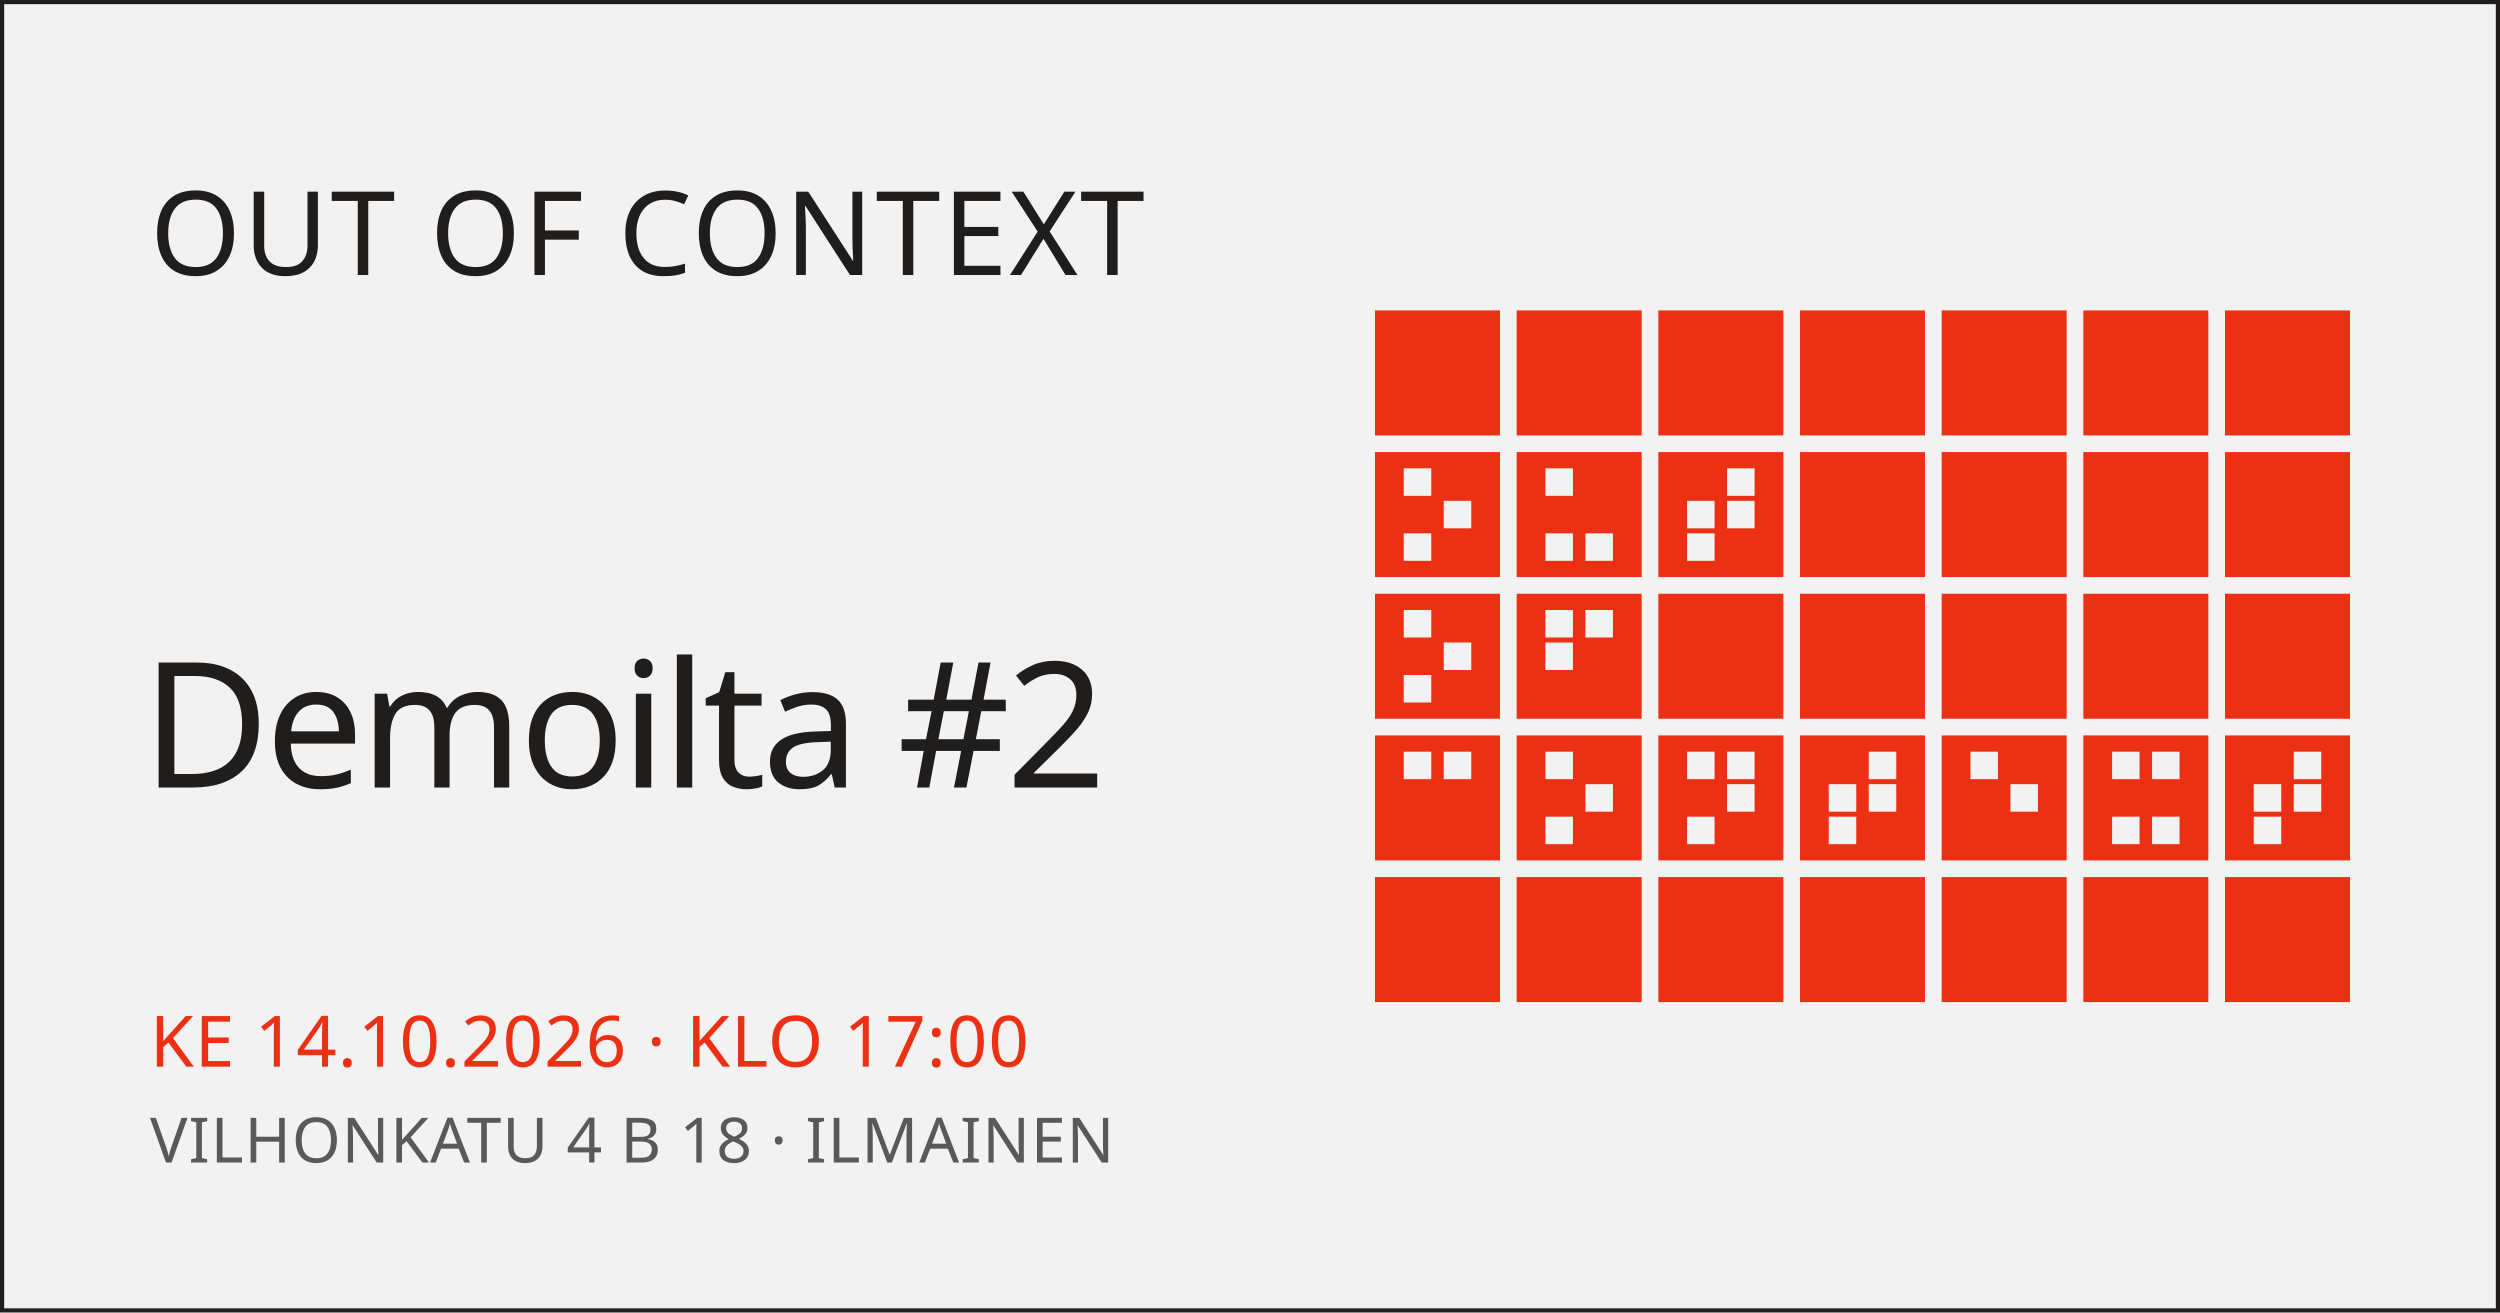
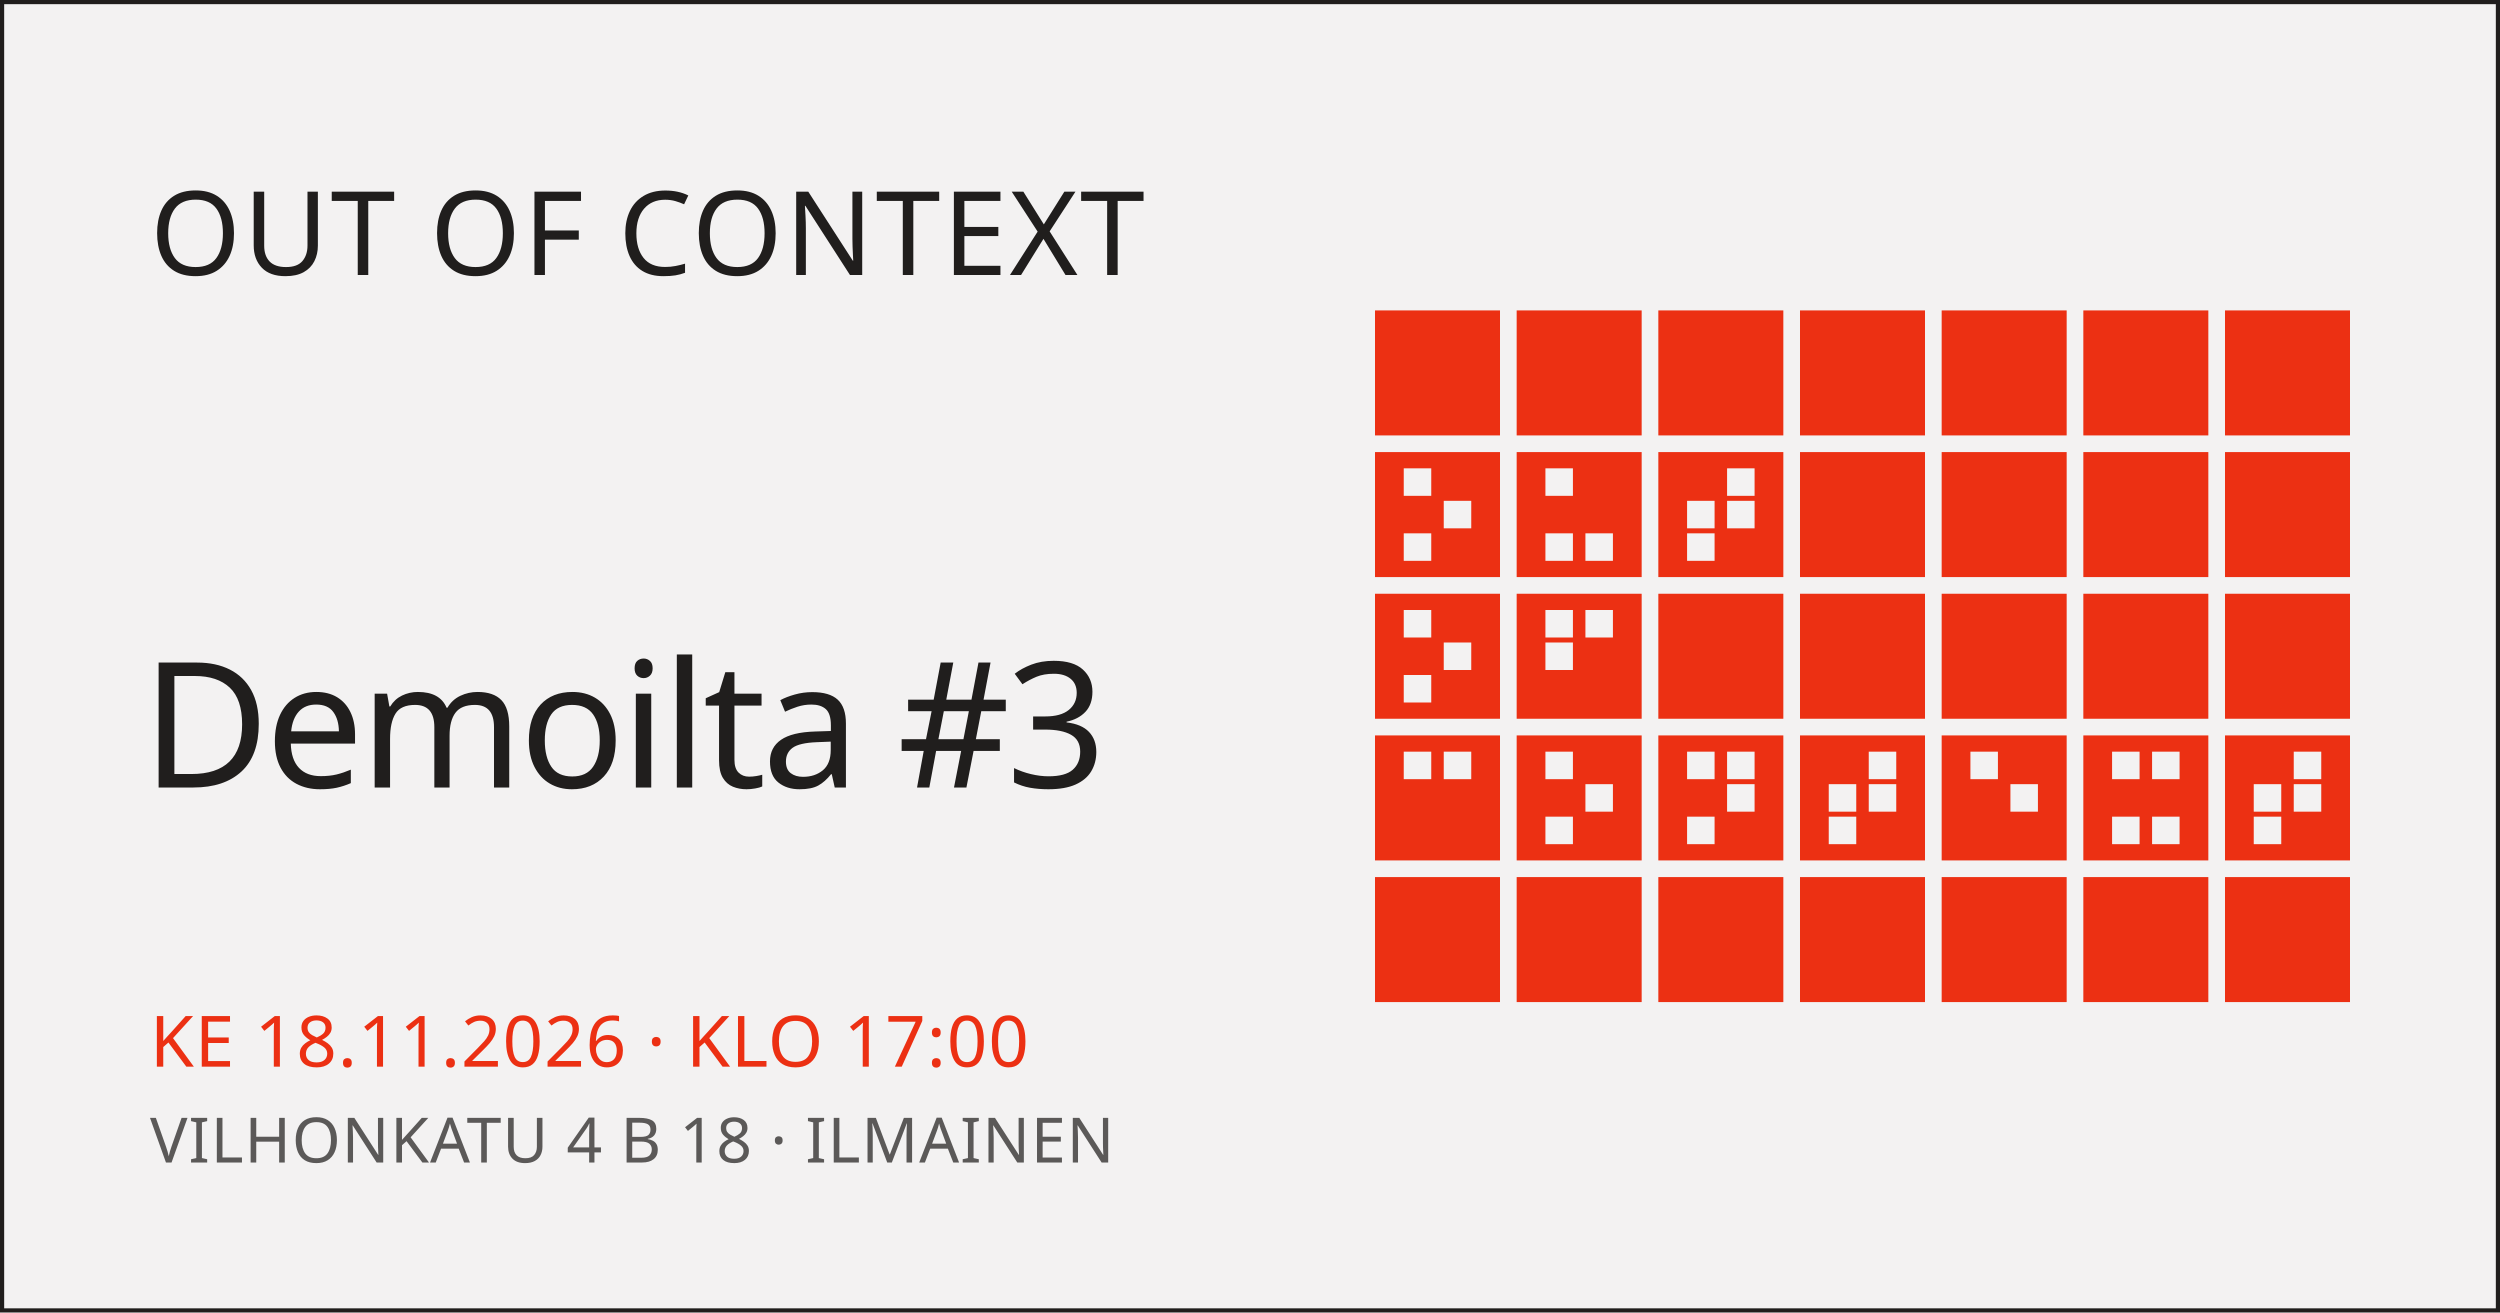
<svg xmlns="http://www.w3.org/2000/svg" width="1200" height="630" viewBox="0 0 1200 630">
  <rect width="1200" height="630" fill="#f3f2f2" />
  <rect x="1" y="1" width="1198" height="628" fill="none" stroke="#201e1d" stroke-width="2" />
  <text x="72" y="132" font-family="Archivo Black, Archivo, sans-serif" font-size="56" letter-spacing="1" fill="#201e1d">OUT OF CONTEXT</text>
-   <text x="68" y="378" font-family="Archivo Black, Archivo, sans-serif" font-size="84" letter-spacing="-2" fill="#201e1d">Demoilta #2</text>
-   <text x="72" y="512" font-family="Archivo Black, Archivo, sans-serif" font-size="34" letter-spacing="0.5" fill="#ec3013">KE 14.10.2026 · KLO 17:00</text>
+   <text x="68" y="378" font-family="Archivo Black, Archivo, sans-serif" font-size="84" letter-spacing="-2" fill="#201e1d">Demoilta #3</text>
+   <text x="72" y="512" font-family="Archivo Black, Archivo, sans-serif" font-size="34" letter-spacing="0.5" fill="#ec3013">KE 18.11.2026 · KLO 17:00</text>
  <text x="72" y="558" font-family="Archivo Black, Archivo, sans-serif" font-size="30" letter-spacing="0.5" fill="#201e1d" opacity="0.72">VILHONKATU 4 B 18 · ILMAINEN</text>
  <rect x="660" y="149" width="60" height="60" fill="#ec3013" />
  <rect x="728" y="149" width="60" height="60" fill="#ec3013" />
  <rect x="796" y="149" width="60" height="60" fill="#ec3013" />
  <rect x="864" y="149" width="60" height="60" fill="#ec3013" />
  <rect x="932" y="149" width="60" height="60" fill="#ec3013" />
  <rect x="1000" y="149" width="60" height="60" fill="#ec3013" />
  <rect x="1068" y="149" width="60" height="60" fill="#ec3013" />
  <rect x="660" y="217" width="60" height="60" fill="#ec3013" />
  <rect x="673.8" y="224.8" width="13.2" height="13.2" fill="#f3f2f2" />
  <rect x="673.8" y="256.0" width="13.2" height="13.2" fill="#f3f2f2" />
  <rect x="693.0" y="240.4" width="13.2" height="13.2" fill="#f3f2f2" />
  <rect x="728" y="217" width="60" height="60" fill="#ec3013" />
  <rect x="741.8" y="224.8" width="13.2" height="13.2" fill="#f3f2f2" />
  <rect x="741.8" y="256.0" width="13.2" height="13.2" fill="#f3f2f2" />
  <rect x="761.0" y="256.0" width="13.2" height="13.2" fill="#f3f2f2" />
  <rect x="796" y="217" width="60" height="60" fill="#ec3013" />
  <rect x="809.8" y="240.4" width="13.2" height="13.2" fill="#f3f2f2" />
  <rect x="809.8" y="256.0" width="13.2" height="13.2" fill="#f3f2f2" />
  <rect x="829.0" y="224.8" width="13.2" height="13.2" fill="#f3f2f2" />
  <rect x="829.0" y="240.4" width="13.2" height="13.2" fill="#f3f2f2" />
  <rect x="864" y="217" width="60" height="60" fill="#ec3013" />
  <rect x="932" y="217" width="60" height="60" fill="#ec3013" />
  <rect x="1000" y="217" width="60" height="60" fill="#ec3013" />
  <rect x="1068" y="217" width="60" height="60" fill="#ec3013" />
  <rect x="660" y="285" width="60" height="60" fill="#ec3013" />
  <rect x="673.8" y="292.8" width="13.2" height="13.2" fill="#f3f2f2" />
  <rect x="673.8" y="324.0" width="13.2" height="13.2" fill="#f3f2f2" />
  <rect x="693.0" y="308.4" width="13.2" height="13.2" fill="#f3f2f2" />
  <rect x="728" y="285" width="60" height="60" fill="#ec3013" />
  <rect x="741.8" y="292.8" width="13.2" height="13.2" fill="#f3f2f2" />
  <rect x="741.8" y="308.4" width="13.2" height="13.2" fill="#f3f2f2" />
  <rect x="761.0" y="292.8" width="13.2" height="13.2" fill="#f3f2f2" />
  <rect x="796" y="285" width="60" height="60" fill="#ec3013" />
  <rect x="864" y="285" width="60" height="60" fill="#ec3013" />
  <rect x="932" y="285" width="60" height="60" fill="#ec3013" />
  <rect x="1000" y="285" width="60" height="60" fill="#ec3013" />
  <rect x="1068" y="285" width="60" height="60" fill="#ec3013" />
  <rect x="660" y="353" width="60" height="60" fill="#ec3013" />
  <rect x="673.8" y="360.8" width="13.2" height="13.2" fill="#f3f2f2" />
  <rect x="693.0" y="360.8" width="13.2" height="13.2" fill="#f3f2f2" />
  <rect x="728" y="353" width="60" height="60" fill="#ec3013" />
  <rect x="741.8" y="360.8" width="13.2" height="13.2" fill="#f3f2f2" />
  <rect x="741.8" y="392.0" width="13.2" height="13.2" fill="#f3f2f2" />
  <rect x="761.0" y="376.4" width="13.2" height="13.2" fill="#f3f2f2" />
  <rect x="796" y="353" width="60" height="60" fill="#ec3013" />
  <rect x="809.8" y="360.8" width="13.2" height="13.2" fill="#f3f2f2" />
  <rect x="809.8" y="392.0" width="13.2" height="13.2" fill="#f3f2f2" />
  <rect x="829.0" y="360.8" width="13.2" height="13.2" fill="#f3f2f2" />
  <rect x="829.0" y="376.4" width="13.2" height="13.2" fill="#f3f2f2" />
  <rect x="864" y="353" width="60" height="60" fill="#ec3013" />
  <rect x="877.8" y="376.4" width="13.2" height="13.2" fill="#f3f2f2" />
  <rect x="877.8" y="392.0" width="13.2" height="13.2" fill="#f3f2f2" />
  <rect x="897.0" y="360.8" width="13.2" height="13.2" fill="#f3f2f2" />
  <rect x="897.0" y="376.4" width="13.2" height="13.2" fill="#f3f2f2" />
  <rect x="932" y="353" width="60" height="60" fill="#ec3013" />
  <rect x="945.8" y="360.8" width="13.2" height="13.2" fill="#f3f2f2" />
  <rect x="965.0" y="376.4" width="13.2" height="13.2" fill="#f3f2f2" />
  <rect x="1000" y="353" width="60" height="60" fill="#ec3013" />
  <rect x="1013.8" y="360.8" width="13.2" height="13.2" fill="#f3f2f2" />
  <rect x="1013.8" y="392.0" width="13.2" height="13.2" fill="#f3f2f2" />
  <rect x="1033.0" y="360.8" width="13.2" height="13.2" fill="#f3f2f2" />
  <rect x="1033.0" y="392.0" width="13.2" height="13.2" fill="#f3f2f2" />
  <rect x="1068" y="353" width="60" height="60" fill="#ec3013" />
  <rect x="1081.8" y="376.4" width="13.2" height="13.2" fill="#f3f2f2" />
  <rect x="1081.8" y="392.0" width="13.2" height="13.2" fill="#f3f2f2" />
  <rect x="1101.0" y="360.8" width="13.2" height="13.2" fill="#f3f2f2" />
  <rect x="1101.0" y="376.4" width="13.2" height="13.2" fill="#f3f2f2" />
  <rect x="660" y="421" width="60" height="60" fill="#ec3013" />
  <rect x="728" y="421" width="60" height="60" fill="#ec3013" />
  <rect x="796" y="421" width="60" height="60" fill="#ec3013" />
  <rect x="864" y="421" width="60" height="60" fill="#ec3013" />
  <rect x="932" y="421" width="60" height="60" fill="#ec3013" />
  <rect x="1000" y="421" width="60" height="60" fill="#ec3013" />
  <rect x="1068" y="421" width="60" height="60" fill="#ec3013" />
</svg>
